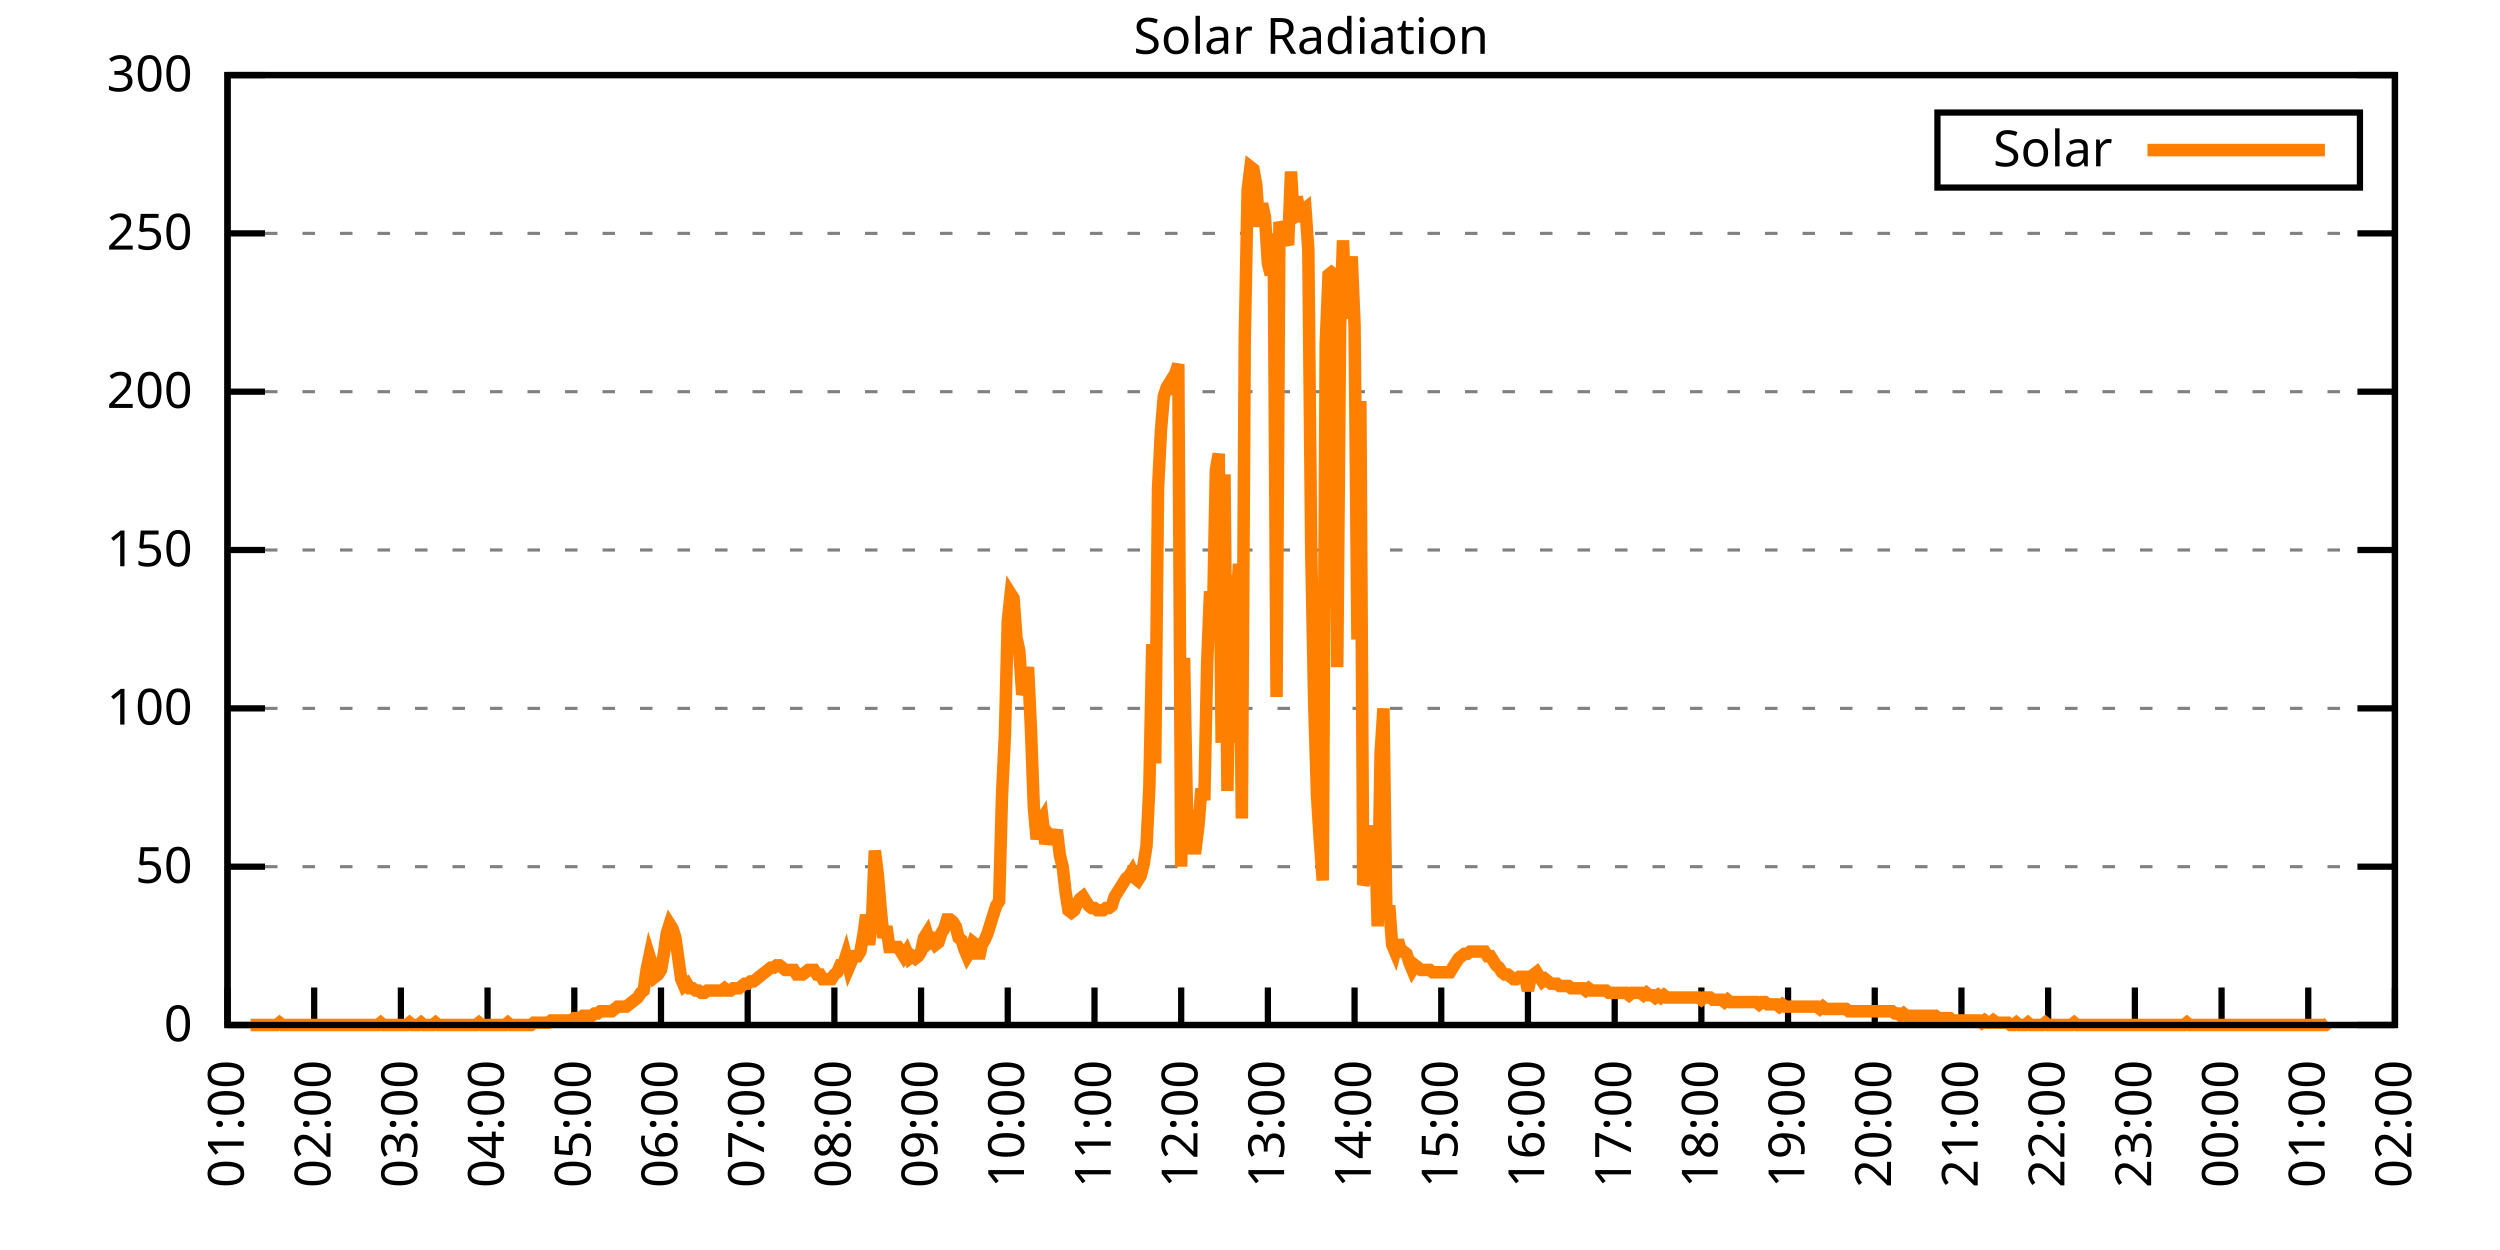
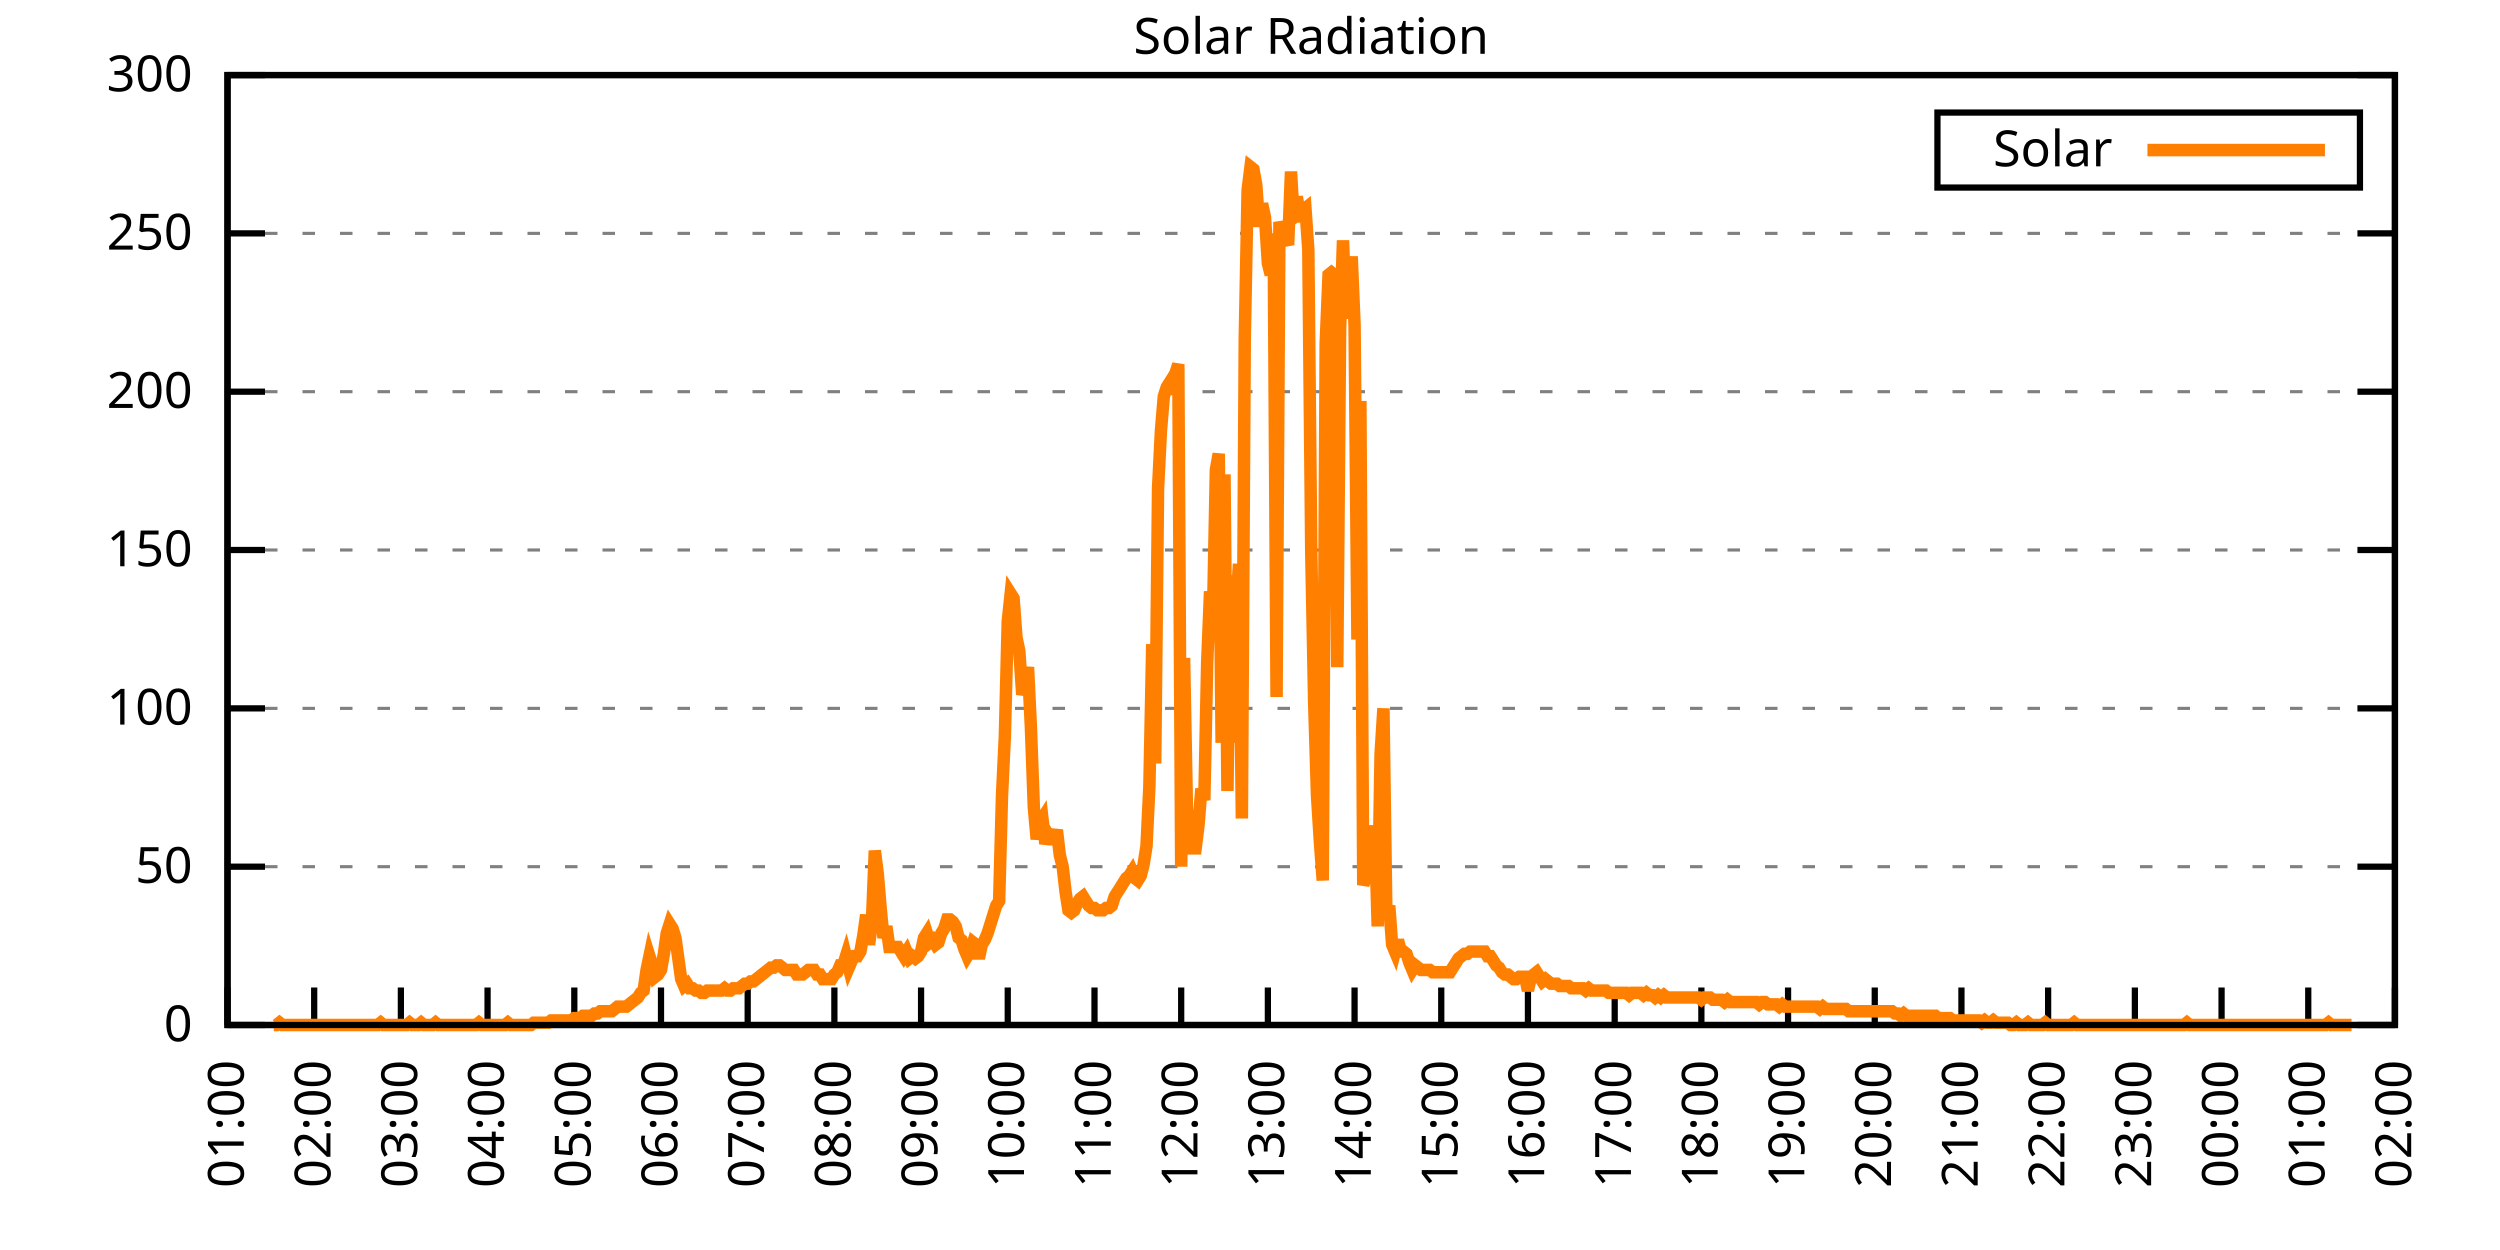
<svg xmlns="http://www.w3.org/2000/svg" xmlns:xlink="http://www.w3.org/1999/xlink" width="400" height="200" viewBox="0 0 400 200">
  <g id="gnuplot_canvas">
    <rect x="0" y="0" width="400" height="200" fill="none" />
    <defs>
      <circle id="gpDot" r="0.5" stroke-width="0.5" stroke="currentColor" />
      <path id="gpPt0" stroke-width="0.333" stroke="currentColor" d="M-1,0 h2 M0,-1 v2" />
      <path id="gpPt1" stroke-width="0.333" stroke="currentColor" d="M-1,-1 L1,1 M1,-1 L-1,1" />
      <path id="gpPt2" stroke-width="0.333" stroke="currentColor" d="M-1,0 L1,0 M0,-1 L0,1 M-1,-1 L1,1 M-1,1 L1,-1" />
      <rect id="gpPt3" stroke-width="0.333" stroke="currentColor" x="-1" y="-1" width="2" height="2" />
      <rect id="gpPt4" stroke-width="0.333" stroke="currentColor" fill="currentColor" x="-1" y="-1" width="2" height="2" />
      <circle id="gpPt5" stroke-width="0.333" stroke="currentColor" cx="0" cy="0" r="1" />
      <use xlink:href="#gpPt5" id="gpPt6" fill="currentColor" stroke="none" />
      <path id="gpPt7" stroke-width="0.333" stroke="currentColor" d="M0,-1.33 L-1.33,0.67 L1.33,0.67 z" />
      <use xlink:href="#gpPt7" id="gpPt8" fill="currentColor" stroke="none" />
      <use xlink:href="#gpPt7" id="gpPt9" stroke="currentColor" transform="rotate(180)" />
      <use xlink:href="#gpPt9" id="gpPt10" fill="currentColor" stroke="none" />
      <use xlink:href="#gpPt3" id="gpPt11" stroke="currentColor" transform="rotate(45)" />
      <use xlink:href="#gpPt11" id="gpPt12" fill="currentColor" stroke="none" />
      <path id="gpPt13" stroke-width="0.333" stroke="currentColor" d="M0,1.330 L1.265,0.411 L0.782,-1.067 L-0.782,-1.076 L-1.265,0.411 z" />
      <use xlink:href="#gpPt13" id="gpPt14" fill="currentColor" stroke="none" />
      <filter id="textbox" filterUnits="objectBoundingBox" x="0" y="0" height="1" width="1">
        <feFlood flood-color="white" flood-opacity="1" result="bgnd" />
        <feComposite in="SourceGraphic" in2="bgnd" operator="atop" />
      </filter>
      <filter id="greybox" filterUnits="objectBoundingBox" x="0" y="0" height="1" width="1">
        <feFlood flood-color="lightgrey" flood-opacity="1" result="grey" />
        <feComposite in="SourceGraphic" in2="grey" operator="atop" />
      </filter>
    </defs>
    <g fill="none" color="white" stroke="currentColor" stroke-width="1.00" stroke-linecap="butt" stroke-linejoin="miter">
</g>
    <g fill="none" color="black" stroke="currentColor" stroke-width="1.00" stroke-linecap="butt" stroke-linejoin="miter">
      <g stroke="none" shape-rendering="crispEdges">
        <polygon fill="rgb(255, 255, 255)" points="36.40,164.00 383.18,164.00 383.18,12.02 36.40,12.02 " />
      </g>
    </g>
    <g fill="none" color="black" stroke="currentColor" stroke-width="1.00" stroke-linecap="butt" stroke-linejoin="miter">
</g>
    <g fill="none" color="black" stroke="black" stroke-width="0.50" stroke-linecap="butt" stroke-linejoin="miter">
</g>
    <g fill="none" color="gray" stroke="currentColor" stroke-width="0.50" stroke-linecap="butt" stroke-linejoin="miter">
      <path stroke="gray" stroke-dasharray="2,4" class="gridline" d="M36.40,164.00 L383.19,164.00  " />
    </g>
    <g fill="none" color="gray" stroke="gray" stroke-width="1.00" stroke-linecap="butt" stroke-linejoin="miter">
</g>
    <g fill="none" color="black" stroke="currentColor" stroke-width="1.00" stroke-linecap="butt" stroke-linejoin="miter">
      <path stroke="black" d="M36.40,164.00 L42.40,164.00 M383.19,164.00 L377.19,164.00  " />
      <g transform="translate(30.80,166.60)" stroke="none" fill="black" font-family="Sans" font-size="8.00" text-anchor="end">
        <text>
          <tspan font-family="Sans"> 0</tspan>
        </text>
      </g>
    </g>
    <g fill="none" color="black" stroke="currentColor" stroke-width="1.00" stroke-linecap="butt" stroke-linejoin="miter">
</g>
    <g fill="none" color="black" stroke="black" stroke-width="0.50" stroke-linecap="butt" stroke-linejoin="miter">
</g>
    <g fill="none" color="gray" stroke="currentColor" stroke-width="0.50" stroke-linecap="butt" stroke-linejoin="miter">
      <path stroke="gray" stroke-dasharray="2,4" class="gridline" d="M36.40,138.67 L383.19,138.67  " />
    </g>
    <g fill="none" color="gray" stroke="gray" stroke-width="1.00" stroke-linecap="butt" stroke-linejoin="miter">
</g>
    <g fill="none" color="black" stroke="currentColor" stroke-width="1.00" stroke-linecap="butt" stroke-linejoin="miter">
      <path stroke="black" d="M36.40,138.67 L42.40,138.67 M383.19,138.67 L377.19,138.67  " />
      <g transform="translate(30.80,141.27)" stroke="none" fill="black" font-family="Sans" font-size="8.00" text-anchor="end">
        <text>
          <tspan font-family="Sans"> 50</tspan>
        </text>
      </g>
    </g>
    <g fill="none" color="black" stroke="currentColor" stroke-width="1.00" stroke-linecap="butt" stroke-linejoin="miter">
</g>
    <g fill="none" color="black" stroke="black" stroke-width="0.50" stroke-linecap="butt" stroke-linejoin="miter">
</g>
    <g fill="none" color="gray" stroke="currentColor" stroke-width="0.50" stroke-linecap="butt" stroke-linejoin="miter">
      <path stroke="gray" stroke-dasharray="2,4" class="gridline" d="M36.40,113.34 L383.19,113.34  " />
    </g>
    <g fill="none" color="gray" stroke="gray" stroke-width="1.00" stroke-linecap="butt" stroke-linejoin="miter">
</g>
    <g fill="none" color="black" stroke="currentColor" stroke-width="1.00" stroke-linecap="butt" stroke-linejoin="miter">
      <path stroke="black" d="M36.40,113.34 L42.40,113.34 M383.19,113.34 L377.19,113.34  " />
      <g transform="translate(30.80,115.94)" stroke="none" fill="black" font-family="Sans" font-size="8.00" text-anchor="end">
        <text>
          <tspan font-family="Sans"> 100</tspan>
        </text>
      </g>
    </g>
    <g fill="none" color="black" stroke="currentColor" stroke-width="1.00" stroke-linecap="butt" stroke-linejoin="miter">
</g>
    <g fill="none" color="black" stroke="black" stroke-width="0.50" stroke-linecap="butt" stroke-linejoin="miter">
</g>
    <g fill="none" color="gray" stroke="currentColor" stroke-width="0.50" stroke-linecap="butt" stroke-linejoin="miter">
      <path stroke="gray" stroke-dasharray="2,4" class="gridline" d="M36.40,88.00 L383.19,88.00  " />
    </g>
    <g fill="none" color="gray" stroke="gray" stroke-width="1.00" stroke-linecap="butt" stroke-linejoin="miter">
</g>
    <g fill="none" color="black" stroke="currentColor" stroke-width="1.00" stroke-linecap="butt" stroke-linejoin="miter">
      <path stroke="black" d="M36.40,88.00 L42.40,88.00 M383.19,88.00 L377.19,88.00  " />
      <g transform="translate(30.80,90.60)" stroke="none" fill="black" font-family="Sans" font-size="8.00" text-anchor="end">
        <text>
          <tspan font-family="Sans"> 150</tspan>
        </text>
      </g>
    </g>
    <g fill="none" color="black" stroke="currentColor" stroke-width="1.00" stroke-linecap="butt" stroke-linejoin="miter">
</g>
    <g fill="none" color="black" stroke="black" stroke-width="0.50" stroke-linecap="butt" stroke-linejoin="miter">
</g>
    <g fill="none" color="gray" stroke="currentColor" stroke-width="0.50" stroke-linecap="butt" stroke-linejoin="miter">
      <path stroke="gray" stroke-dasharray="2,4" class="gridline" d="M36.40,62.67 L383.19,62.67  " />
    </g>
    <g fill="none" color="gray" stroke="gray" stroke-width="1.00" stroke-linecap="butt" stroke-linejoin="miter">
</g>
    <g fill="none" color="black" stroke="currentColor" stroke-width="1.00" stroke-linecap="butt" stroke-linejoin="miter">
      <path stroke="black" d="M36.40,62.67 L42.40,62.67 M383.19,62.67 L377.19,62.67  " />
      <g transform="translate(30.80,65.27)" stroke="none" fill="black" font-family="Sans" font-size="8.00" text-anchor="end">
        <text>
          <tspan font-family="Sans"> 200</tspan>
        </text>
      </g>
    </g>
    <g fill="none" color="black" stroke="currentColor" stroke-width="1.00" stroke-linecap="butt" stroke-linejoin="miter">
</g>
    <g fill="none" color="black" stroke="black" stroke-width="0.50" stroke-linecap="butt" stroke-linejoin="miter">
</g>
    <g fill="none" color="gray" stroke="currentColor" stroke-width="0.50" stroke-linecap="butt" stroke-linejoin="miter">
      <path stroke="gray" stroke-dasharray="2,4" class="gridline" d="M36.40,37.34 L383.19,37.34  " />
    </g>
    <g fill="none" color="gray" stroke="gray" stroke-width="1.00" stroke-linecap="butt" stroke-linejoin="miter">
</g>
    <g fill="none" color="black" stroke="currentColor" stroke-width="1.00" stroke-linecap="butt" stroke-linejoin="miter">
      <path stroke="black" d="M36.40,37.34 L42.40,37.34 M383.19,37.34 L377.19,37.34  " />
      <g transform="translate(30.80,39.94)" stroke="none" fill="black" font-family="Sans" font-size="8.00" text-anchor="end">
        <text>
          <tspan font-family="Sans"> 250</tspan>
        </text>
      </g>
    </g>
    <g fill="none" color="black" stroke="currentColor" stroke-width="1.00" stroke-linecap="butt" stroke-linejoin="miter">
</g>
    <g fill="none" color="black" stroke="black" stroke-width="0.50" stroke-linecap="butt" stroke-linejoin="miter">
</g>
    <g fill="none" color="gray" stroke="currentColor" stroke-width="0.50" stroke-linecap="butt" stroke-linejoin="miter">
      <path stroke="gray" stroke-dasharray="2,4" class="gridline" d="M36.40,12.01 L383.19,12.01  " />
    </g>
    <g fill="none" color="gray" stroke="gray" stroke-width="1.00" stroke-linecap="butt" stroke-linejoin="miter">
</g>
    <g fill="none" color="black" stroke="currentColor" stroke-width="1.00" stroke-linecap="butt" stroke-linejoin="miter">
      <path stroke="black" d="M36.40,12.01 L42.40,12.01 M383.19,12.01 L377.19,12.01  " />
      <g transform="translate(30.80,14.61)" stroke="none" fill="black" font-family="Sans" font-size="8.00" text-anchor="end">
        <text>
          <tspan font-family="Sans"> 300</tspan>
        </text>
      </g>
    </g>
    <g fill="none" color="black" stroke="currentColor" stroke-width="1.00" stroke-linecap="butt" stroke-linejoin="miter">
      <path stroke="black" d="M36.40,164.00 L36.40,158.00  " />
      <g transform="translate(39.00,169.60) rotate(270.00)" stroke="none" fill="black" font-family="Sans" font-size="8.00" text-anchor="end">
        <text>
          <tspan font-family="Sans">01:00</tspan>
        </text>
      </g>
    </g>
    <g fill="none" color="black" stroke="currentColor" stroke-width="1.00" stroke-linecap="butt" stroke-linejoin="miter">
      <path stroke="black" d="M50.27,164.00 L50.27,158.00  " />
      <g transform="translate(52.87,169.60) rotate(270.00)" stroke="none" fill="black" font-family="Sans" font-size="8.00" text-anchor="end">
        <text>
          <tspan font-family="Sans">02:00</tspan>
        </text>
      </g>
    </g>
    <g fill="none" color="black" stroke="currentColor" stroke-width="1.00" stroke-linecap="butt" stroke-linejoin="miter">
      <path stroke="black" d="M64.14,164.00 L64.14,158.00  " />
      <g transform="translate(66.74,169.60) rotate(270.00)" stroke="none" fill="black" font-family="Sans" font-size="8.00" text-anchor="end">
        <text>
          <tspan font-family="Sans">03:00</tspan>
        </text>
      </g>
    </g>
    <g fill="none" color="black" stroke="currentColor" stroke-width="1.00" stroke-linecap="butt" stroke-linejoin="miter">
      <path stroke="black" d="M78.01,164.00 L78.01,158.00  " />
      <g transform="translate(80.61,169.60) rotate(270.00)" stroke="none" fill="black" font-family="Sans" font-size="8.00" text-anchor="end">
        <text>
          <tspan font-family="Sans">04:00</tspan>
        </text>
      </g>
    </g>
    <g fill="none" color="black" stroke="currentColor" stroke-width="1.00" stroke-linecap="butt" stroke-linejoin="miter">
      <path stroke="black" d="M91.89,164.00 L91.89,158.00  " />
      <g transform="translate(94.49,169.60) rotate(270.00)" stroke="none" fill="black" font-family="Sans" font-size="8.00" text-anchor="end">
        <text>
          <tspan font-family="Sans">05:00</tspan>
        </text>
      </g>
    </g>
    <g fill="none" color="black" stroke="currentColor" stroke-width="1.00" stroke-linecap="butt" stroke-linejoin="miter">
      <path stroke="black" d="M105.76,164.00 L105.76,158.00  " />
      <g transform="translate(108.36,169.60) rotate(270.00)" stroke="none" fill="black" font-family="Sans" font-size="8.00" text-anchor="end">
        <text>
          <tspan font-family="Sans">06:00</tspan>
        </text>
      </g>
    </g>
    <g fill="none" color="black" stroke="currentColor" stroke-width="1.00" stroke-linecap="butt" stroke-linejoin="miter">
      <path stroke="black" d="M119.63,164.00 L119.63,158.00  " />
      <g transform="translate(122.23,169.60) rotate(270.00)" stroke="none" fill="black" font-family="Sans" font-size="8.00" text-anchor="end">
        <text>
          <tspan font-family="Sans">07:00</tspan>
        </text>
      </g>
    </g>
    <g fill="none" color="black" stroke="currentColor" stroke-width="1.00" stroke-linecap="butt" stroke-linejoin="miter">
      <path stroke="black" d="M133.50,164.00 L133.50,158.00  " />
      <g transform="translate(136.10,169.60) rotate(270.00)" stroke="none" fill="black" font-family="Sans" font-size="8.00" text-anchor="end">
        <text>
          <tspan font-family="Sans">08:00</tspan>
        </text>
      </g>
    </g>
    <g fill="none" color="black" stroke="currentColor" stroke-width="1.00" stroke-linecap="butt" stroke-linejoin="miter">
      <path stroke="black" d="M147.37,164.00 L147.37,158.00  " />
      <g transform="translate(149.97,169.60) rotate(270.00)" stroke="none" fill="black" font-family="Sans" font-size="8.00" text-anchor="end">
        <text>
          <tspan font-family="Sans">09:00</tspan>
        </text>
      </g>
    </g>
    <g fill="none" color="black" stroke="currentColor" stroke-width="1.00" stroke-linecap="butt" stroke-linejoin="miter">
      <path stroke="black" d="M161.24,164.00 L161.24,158.00  " />
      <g transform="translate(163.84,169.60) rotate(270.00)" stroke="none" fill="black" font-family="Sans" font-size="8.00" text-anchor="end">
        <text>
          <tspan font-family="Sans">10:00</tspan>
        </text>
      </g>
    </g>
    <g fill="none" color="black" stroke="currentColor" stroke-width="1.00" stroke-linecap="butt" stroke-linejoin="miter">
      <path stroke="black" d="M175.12,164.00 L175.12,158.00  " />
      <g transform="translate(177.72,169.60) rotate(270.00)" stroke="none" fill="black" font-family="Sans" font-size="8.00" text-anchor="end">
        <text>
          <tspan font-family="Sans">11:00</tspan>
        </text>
      </g>
    </g>
    <g fill="none" color="black" stroke="currentColor" stroke-width="1.00" stroke-linecap="butt" stroke-linejoin="miter">
      <path stroke="black" d="M188.99,164.00 L188.99,158.00  " />
      <g transform="translate(191.59,169.60) rotate(270.00)" stroke="none" fill="black" font-family="Sans" font-size="8.00" text-anchor="end">
        <text>
          <tspan font-family="Sans">12:00</tspan>
        </text>
      </g>
    </g>
    <g fill="none" color="black" stroke="currentColor" stroke-width="1.00" stroke-linecap="butt" stroke-linejoin="miter">
      <path stroke="black" d="M202.86,164.00 L202.86,158.00  " />
      <g transform="translate(205.46,169.60) rotate(270.00)" stroke="none" fill="black" font-family="Sans" font-size="8.00" text-anchor="end">
        <text>
          <tspan font-family="Sans">13:00</tspan>
        </text>
      </g>
    </g>
    <g fill="none" color="black" stroke="currentColor" stroke-width="1.00" stroke-linecap="butt" stroke-linejoin="miter">
      <path stroke="black" d="M216.73,164.00 L216.73,158.00  " />
      <g transform="translate(219.33,169.60) rotate(270.00)" stroke="none" fill="black" font-family="Sans" font-size="8.00" text-anchor="end">
        <text>
          <tspan font-family="Sans">14:00</tspan>
        </text>
      </g>
    </g>
    <g fill="none" color="black" stroke="currentColor" stroke-width="1.00" stroke-linecap="butt" stroke-linejoin="miter">
      <path stroke="black" d="M230.60,164.00 L230.60,158.00  " />
      <g transform="translate(233.20,169.60) rotate(270.00)" stroke="none" fill="black" font-family="Sans" font-size="8.00" text-anchor="end">
        <text>
          <tspan font-family="Sans">15:00</tspan>
        </text>
      </g>
    </g>
    <g fill="none" color="black" stroke="currentColor" stroke-width="1.00" stroke-linecap="butt" stroke-linejoin="miter">
      <path stroke="black" d="M244.47,164.00 L244.47,158.00  " />
      <g transform="translate(247.07,169.60) rotate(270.00)" stroke="none" fill="black" font-family="Sans" font-size="8.00" text-anchor="end">
        <text>
          <tspan font-family="Sans">16:00</tspan>
        </text>
      </g>
    </g>
    <g fill="none" color="black" stroke="currentColor" stroke-width="1.00" stroke-linecap="butt" stroke-linejoin="miter">
      <path stroke="black" d="M258.35,164.00 L258.35,158.00  " />
      <g transform="translate(260.95,169.60) rotate(270.00)" stroke="none" fill="black" font-family="Sans" font-size="8.00" text-anchor="end">
        <text>
          <tspan font-family="Sans">17:00</tspan>
        </text>
      </g>
    </g>
    <g fill="none" color="black" stroke="currentColor" stroke-width="1.00" stroke-linecap="butt" stroke-linejoin="miter">
      <path stroke="black" d="M272.22,164.00 L272.22,158.00  " />
      <g transform="translate(274.82,169.60) rotate(270.00)" stroke="none" fill="black" font-family="Sans" font-size="8.00" text-anchor="end">
        <text>
          <tspan font-family="Sans">18:00</tspan>
        </text>
      </g>
    </g>
    <g fill="none" color="black" stroke="currentColor" stroke-width="1.00" stroke-linecap="butt" stroke-linejoin="miter">
      <path stroke="black" d="M286.09,164.00 L286.09,158.00  " />
      <g transform="translate(288.69,169.60) rotate(270.00)" stroke="none" fill="black" font-family="Sans" font-size="8.00" text-anchor="end">
        <text>
          <tspan font-family="Sans">19:00</tspan>
        </text>
      </g>
    </g>
    <g fill="none" color="black" stroke="currentColor" stroke-width="1.00" stroke-linecap="butt" stroke-linejoin="miter">
      <path stroke="black" d="M299.96,164.00 L299.96,158.00  " />
      <g transform="translate(302.56,169.60) rotate(270.00)" stroke="none" fill="black" font-family="Sans" font-size="8.00" text-anchor="end">
        <text>
          <tspan font-family="Sans">20:00</tspan>
        </text>
      </g>
    </g>
    <g fill="none" color="black" stroke="currentColor" stroke-width="1.00" stroke-linecap="butt" stroke-linejoin="miter">
      <path stroke="black" d="M313.83,164.00 L313.83,158.00  " />
      <g transform="translate(316.43,169.60) rotate(270.00)" stroke="none" fill="black" font-family="Sans" font-size="8.00" text-anchor="end">
        <text>
          <tspan font-family="Sans">21:00</tspan>
        </text>
      </g>
    </g>
    <g fill="none" color="black" stroke="currentColor" stroke-width="1.00" stroke-linecap="butt" stroke-linejoin="miter">
      <path stroke="black" d="M327.70,164.00 L327.70,158.00  " />
      <g transform="translate(330.30,169.60) rotate(270.00)" stroke="none" fill="black" font-family="Sans" font-size="8.00" text-anchor="end">
        <text>
          <tspan font-family="Sans">22:00</tspan>
        </text>
      </g>
    </g>
    <g fill="none" color="black" stroke="currentColor" stroke-width="1.00" stroke-linecap="butt" stroke-linejoin="miter">
      <path stroke="black" d="M341.58,164.00 L341.58,158.00  " />
      <g transform="translate(344.18,169.60) rotate(270.00)" stroke="none" fill="black" font-family="Sans" font-size="8.00" text-anchor="end">
        <text>
          <tspan font-family="Sans">23:00</tspan>
        </text>
      </g>
    </g>
    <g fill="none" color="black" stroke="currentColor" stroke-width="1.00" stroke-linecap="butt" stroke-linejoin="miter">
      <path stroke="black" d="M355.45,164.00 L355.45,158.00  " />
      <g transform="translate(358.05,169.60) rotate(270.00)" stroke="none" fill="black" font-family="Sans" font-size="8.00" text-anchor="end">
        <text>
          <tspan font-family="Sans">00:00</tspan>
        </text>
      </g>
    </g>
    <g fill="none" color="black" stroke="currentColor" stroke-width="1.00" stroke-linecap="butt" stroke-linejoin="miter">
      <path stroke="black" d="M369.32,164.00 L369.32,158.00  " />
      <g transform="translate(371.92,169.60) rotate(270.00)" stroke="none" fill="black" font-family="Sans" font-size="8.00" text-anchor="end">
        <text>
          <tspan font-family="Sans">01:00</tspan>
        </text>
      </g>
    </g>
    <g fill="none" color="black" stroke="currentColor" stroke-width="1.00" stroke-linecap="butt" stroke-linejoin="miter">
      <path stroke="black" d="M383.19,164.00 L383.19,158.00  " />
      <g transform="translate(385.79,169.60) rotate(270.00)" stroke="none" fill="black" font-family="Sans" font-size="8.00" text-anchor="end">
        <text>
          <tspan font-family="Sans">02:00</tspan>
        </text>
      </g>
    </g>
    <g fill="none" color="black" stroke="currentColor" stroke-width="1.00" stroke-linecap="butt" stroke-linejoin="miter">
</g>
    <g fill="none" color="black" stroke="currentColor" stroke-width="1.00" stroke-linecap="butt" stroke-linejoin="miter">
      <path stroke="black" d="M36.40,12.01 L36.40,164.00 L383.19,164.00 L383.19,12.01 L36.40,12.01 Z  " />
    </g>
    <g fill="none" color="black" stroke="currentColor" stroke-width="1.00" stroke-linecap="butt" stroke-linejoin="miter">
</g>
    <g fill="none" color="black" stroke="currentColor" stroke-width="1.00" stroke-linecap="butt" stroke-linejoin="miter">
      <path stroke="black" d="M309.99,30.01 L309.99,18.01 L377.59,18.01 L377.59,30.01 L309.99,30.01 Z  " />
    </g>
    <g id="Solar_Radiation_plot_1">
      <g fill="none" color="white" stroke="black" stroke-width="2.00" stroke-linecap="butt" stroke-linejoin="miter">
</g>
      <g fill="none" color="black" stroke="currentColor" stroke-width="2.00" stroke-linecap="butt" stroke-linejoin="miter">
        <g transform="translate(337.99,26.61)" stroke="none" fill="black" font-family="Sans" font-size="8.00" text-anchor="end">
          <text>
            <tspan font-family="Sans">Solar</tspan>
          </text>
        </g>
      </g>
      <g fill="none" color="black" stroke="currentColor" stroke-width="2.00" stroke-linecap="butt" stroke-linejoin="miter">
-         <path stroke="rgb(255, 127,   0)" d="M343.59,24.01 L371.99,24.01 M40.10,164.00 L40.56,164.00 L41.02,164.00 L41.49,164.00 L41.95,164.00 L42.41,164.00   L42.87,164.00 L43.34,164.00 L43.80,164.00 L44.26,164.00 L44.72,163.63 L45.19,164.00 L45.65,164.00 L46.11,164.00   L46.57,164.00 L47.03,164.00 L47.50,164.00 L47.96,164.00 L48.42,164.00 L48.88,164.00 L49.35,164.00 L49.81,164.00   L50.27,164.00 L50.73,164.00 L51.20,164.00 L51.66,164.00 L52.12,164.00 L52.58,164.00 L53.05,164.00 L53.51,164.00   L53.97,164.00 L54.43,164.00 L54.90,164.00 L55.36,164.00 L55.82,164.00 L56.28,164.00 L56.75,164.00 L57.21,164.00   L57.67,164.00 L58.13,164.00 L58.59,164.00 L59.06,164.00 L59.52,164.00 L59.98,164.00 L60.44,164.00 L60.91,163.63   L61.37,164.00 L61.83,164.00 L62.29,164.00 L62.76,164.00 L63.22,164.00 L63.68,164.00 L64.14,164.00 L64.61,164.00   L65.07,164.00 L65.53,163.63 L65.99,164.00 L66.46,164.00 L66.92,164.00 L67.38,163.63 L67.84,164.00 L68.30,164.00   L68.77,164.00 L69.23,164.00 L69.69,163.63 L70.15,164.00 L70.62,164.00 L71.08,164.00 L71.54,164.00 L72.00,164.00   L72.47,164.00 L72.93,164.00 L73.39,164.00 L73.85,164.00 L74.32,164.00 L74.78,164.00 L75.24,164.00 L75.70,164.00   L76.17,164.00 L76.63,163.63 L77.09,164.00 L77.55,164.00 L78.01,164.00 L78.48,164.00 L78.94,164.00 L79.40,164.00   L79.86,164.00 L80.33,164.00 L80.79,164.00 L81.25,163.63 L81.71,164.00 L82.18,164.00 L82.64,164.00 L83.10,164.00   L83.56,164.00 L84.03,164.00 L84.49,164.00 L84.95,164.00 L85.41,163.63 L85.88,163.63 L86.34,163.63 L86.80,163.63   L87.26,163.63 L87.72,163.63 L88.19,163.27 L88.65,163.27 L89.11,163.27 L89.57,163.27 L90.04,163.27 L90.50,163.27   L90.96,163.27 L91.42,163.27 L91.89,162.90 L92.35,162.90 L92.81,162.90 L93.27,162.53 L93.74,162.53 L94.20,162.53   L94.66,162.53 L95.12,162.16 L95.59,162.16 L96.05,161.80 L96.51,161.80 L96.97,161.80 L97.44,161.80 L97.90,161.80   L98.36,161.43 L98.82,161.06 L99.28,161.06 L99.75,161.06 L100.21,161.06 L100.67,160.70 L101.13,160.33 L101.60,159.96   L102.06,159.60 L102.52,158.86 L102.98,158.49 L103.45,155.19 L103.91,152.99 L104.37,154.46 L104.83,156.29 L105.30,155.92   L105.76,155.19 L106.22,152.62 L106.68,149.32 L107.15,147.85 L107.61,148.58 L108.07,150.05 L108.53,153.35 L108.99,156.66   L109.46,157.76 L109.92,157.39 L110.38,158.13 L110.84,158.13 L111.31,158.49 L111.77,158.49 L112.23,158.86 L112.69,158.86   L113.16,158.49 L113.62,158.49 L114.08,158.49 L114.54,158.49 L115.01,158.49 L115.47,158.49 L115.93,158.13 L116.39,158.49   L116.86,158.49 L117.32,158.13 L117.78,158.13 L118.24,158.13 L118.70,157.76 L119.17,157.39 L119.63,157.39 L120.09,157.03   L120.55,157.03 L121.02,156.66 L121.48,156.29 L121.94,155.92 L122.40,155.56 L122.87,155.19 L123.33,154.82 L123.79,154.82   L124.25,154.46 L124.72,154.46 L125.18,154.82 L125.64,155.19 L126.10,155.19 L126.57,155.19 L127.03,155.19 L127.49,155.92   L127.95,155.92 L128.41,155.92 L128.88,155.56 L129.34,155.19 L129.80,155.19 L130.26,155.19 L130.73,155.92 L131.19,155.92   L131.65,156.66 L132.11,156.66 L132.58,156.66 L133.04,156.66 L133.50,155.92 L133.96,155.56 L134.43,154.46 L134.89,154.46   L135.35,152.99 L135.81,154.82 L136.28,153.72 L136.74,152.99 L137.20,152.99 L137.66,152.25 L138.13,149.68 L138.59,146.38   L139.05,151.15 L139.51,147.48 L139.97,136.10 L140.44,139.77 L140.90,145.28 L141.36,150.05 L141.82,148.22 L142.29,151.52   L142.75,151.52 L143.21,151.52 L143.67,151.52 L144.14,152.25 L144.60,152.99 L145.06,152.25 L145.52,153.35 L145.99,152.99   L146.45,153.35 L146.91,152.99 L147.37,152.25 L147.84,150.05 L148.30,149.32 L148.76,150.79 L149.22,150.42 L149.68,151.15   L150.15,150.79 L150.61,149.32 L151.07,148.58 L151.53,147.11 L152.00,147.11 L152.46,147.48 L152.92,148.22 L153.38,150.05   L153.85,150.42 L154.31,151.89 L154.77,152.99 L155.23,152.25 L155.70,150.79 L156.16,151.15 L156.62,153.35 L157.08,151.15   L157.55,150.42 L158.01,149.32 L158.47,147.85 L158.93,146.38 L159.39,144.91 L159.86,144.18 L160.32,127.29 L160.78,117.75   L161.24,99.39 L161.71,94.99 L162.17,95.72 L162.63,101.96 L163.09,104.17 L163.56,111.14 L164.02,109.67 L164.48,106.74   L164.94,116.28 L165.41,129.13 L165.87,134.27 L166.33,131.70 L166.79,130.96 L167.26,135.00 L167.72,133.53 L168.18,134.27   L168.64,134.27 L169.10,132.80 L169.57,136.84 L170.03,138.67 L170.49,142.71 L170.95,145.65 L171.42,146.01 L171.88,145.65   L172.34,144.55 L172.80,143.81 L173.27,143.44 L173.73,144.18 L174.19,144.91 L174.65,145.28 L175.12,145.28 L175.58,145.65   L176.04,145.65 L176.50,145.65 L176.97,145.28 L177.43,145.28 L177.89,144.91 L178.35,143.44 L178.82,142.71 L179.28,141.98   L179.74,141.24 L180.20,140.51 L180.66,140.14 L181.13,139.41 L181.59,140.51 L182.05,140.87 L182.51,140.14 L182.98,138.30   L183.44,135.37 L183.90,125.82 L184.36,103.07 L184.83,122.15 L185.29,78.10 L185.75,68.93 L186.21,63.42 L186.68,61.95   L187.14,61.22 L187.60,63.05 L188.06,59.75 L188.53,58.28 L188.99,138.67 L189.45,105.27 L189.91,129.49 L190.37,133.17   L190.84,135.74 L191.30,135.74 L191.76,132.06 L192.22,126.19 L192.69,128.03 L193.15,106.00 L193.61,94.62 L194.07,99.03   L194.54,75.17 L195.00,72.60 L195.46,118.85 L195.92,75.90 L196.39,126.56 L196.85,92.05 L197.31,118.85 L197.77,97.93   L198.24,90.22 L198.70,130.96 L199.16,54.24 L199.62,30.38 L200.08,26.71 L200.55,27.08 L201.01,29.65 L201.47,36.26   L201.93,32.59 L202.40,34.79 L202.86,42.13 L203.32,43.97 L203.78,37.36 L204.25,111.51 L204.71,35.52 L205.17,36.99   L205.63,38.09 L206.10,39.19 L206.56,27.45 L207.02,35.52 L207.48,31.49 L207.95,34.06 L208.41,33.69 L208.87,33.32   L209.33,39.93 L209.80,88.38 L210.26,112.24 L210.72,127.29 L211.18,134.63 L211.64,140.87 L212.11,54.98 L212.57,43.97   L213.03,43.60 L213.49,43.97 L213.96,106.74 L214.42,52.41 L214.88,38.46 L215.34,50.94 L215.81,48.00 L216.27,41.03   L216.73,52.04 L217.19,102.33 L217.66,64.16 L218.12,141.61 L218.58,140.14 L219.04,132.43 L219.51,141.24 L219.97,132.06   L220.43,148.22 L220.89,120.69 L221.35,113.34 L221.82,146.38 L222.28,144.91 L222.74,151.15 L223.20,152.25 L223.67,150.42   L224.13,152.25 L224.59,152.25 L225.05,152.62 L225.52,154.09 L225.98,155.19 L226.44,154.46 L226.90,154.82 L227.37,155.19   L227.83,155.19 L228.29,155.19 L228.75,155.19 L229.22,155.56 L229.68,155.56 L230.14,155.56 L230.60,155.56 L231.06,155.56   L231.53,155.56 L231.99,155.56 L232.45,154.82 L232.91,154.09 L233.38,153.35 L233.84,152.99 L234.30,152.62 L234.76,152.62   L235.23,152.25 L235.69,152.25 L236.15,152.25 L236.61,152.25 L237.08,152.25 L237.54,152.25 L238.00,152.99 L238.46,152.99   L238.93,153.72 L239.39,154.46 L239.85,154.82 L240.31,155.56 L240.77,155.92 L241.24,155.92 L241.70,156.29 L242.16,156.66   L242.62,156.66 L243.09,156.29 L243.55,156.29 L244.01,156.29 L244.47,158.49 L244.94,156.29 L245.40,155.92 L245.86,155.56   L246.32,156.29 L246.79,157.03 L247.25,156.66 L247.71,157.03 L248.17,157.39 L248.64,157.39 L249.10,157.39 L249.56,157.76   L250.02,157.76 L250.49,157.76 L250.95,157.76 L251.41,158.13 L251.87,158.13 L252.33,158.13 L252.80,158.13 L253.26,158.13   L253.72,158.49 L254.18,158.13 L254.65,158.49 L255.11,158.49 L255.57,158.49 L256.03,158.49 L256.50,158.49 L256.96,158.49   L257.42,158.86 L257.88,158.86 L258.35,158.86 L258.81,158.86 L259.27,158.86 L259.73,158.86 L260.20,158.86 L260.66,159.23   L261.12,158.86 L261.58,158.86 L262.04,158.86 L262.51,158.86 L262.97,159.23 L263.43,158.86 L263.89,159.23 L264.36,159.23   L264.82,159.60 L265.28,159.23 L265.74,159.60 L266.21,159.23 L266.67,159.60 L267.13,159.60 L267.59,159.60 L268.06,159.60   L268.52,159.60 L268.98,159.60 L269.44,159.60 L269.91,159.60 L270.37,159.60 L270.83,159.60 L271.29,159.60 L271.75,159.60   L272.22,159.96 L272.68,159.60 L273.14,159.60 L273.60,159.60 L274.07,159.96 L274.53,159.96 L274.99,159.96 L275.45,159.96   L275.92,160.33 L276.38,159.96 L276.84,160.33 L277.30,160.33 L277.77,160.33 L278.23,160.33 L278.69,160.33 L279.15,160.33   L279.62,160.33 L280.08,160.33 L280.54,160.33 L281.00,160.33 L281.46,160.70 L281.93,160.33 L282.39,160.33 L282.85,160.70   L283.31,160.70 L283.78,160.70 L284.24,160.70 L284.70,161.06 L285.16,160.70 L285.63,161.06 L286.09,161.06 L286.55,161.06   L287.01,161.06 L287.48,161.06 L287.94,161.06 L288.40,161.06 L288.86,161.06 L289.33,161.06 L289.79,161.06 L290.25,161.06   L290.71,161.06 L291.18,161.43 L291.64,161.06 L292.10,161.43 L292.56,161.43 L293.02,161.43 L293.49,161.43 L293.95,161.43   L294.41,161.43 L294.87,161.43 L295.34,161.43 L295.80,161.80 L296.26,161.80 L296.72,161.80 L297.19,161.80 L297.65,161.80   L298.11,161.80 L298.57,161.80 L299.04,161.80 L299.50,161.80 L299.96,161.80 L300.42,161.80 L300.89,161.80 L301.35,161.80   L301.81,161.80 L302.27,161.80 L302.73,161.80 L303.20,162.16 L303.66,162.16 L304.12,162.53 L304.58,162.16 L305.05,162.53   L305.51,162.53 L305.97,162.53 L306.43,162.53 L306.90,162.53 L307.36,162.53 L307.82,162.53 L308.28,162.53 L308.75,162.53   L309.21,162.53 L309.67,162.53 L310.13,162.90 L310.60,162.90 L311.06,162.90 L311.52,162.90 L311.98,162.90 L312.44,163.27   L312.91,163.27 L313.37,163.27 L313.83,163.27 L314.29,163.27 L314.76,163.27 L315.22,163.27 L315.68,163.27 L316.14,163.27   L316.61,163.27 L317.07,163.63 L317.53,163.27 L317.99,163.63 L318.46,163.63 L318.92,163.27 L319.38,163.63 L319.84,163.63   L320.31,163.63 L320.77,163.63 L321.23,163.63 L321.69,164.00 L322.15,164.00 L322.62,163.63 L323.08,164.00 L323.54,164.00   L324.00,164.00 L324.47,163.63 L324.93,164.00 L325.39,164.00 L325.85,164.00 L326.32,164.00 L326.78,164.00 L327.24,163.63   L327.70,164.00 L328.17,164.00 L328.63,164.00 L329.09,164.00 L329.55,164.00 L330.02,164.00 L330.48,164.00 L330.94,164.00   L331.40,164.00 L331.87,163.63 L332.33,164.00 L332.79,164.00 L333.25,164.00 L333.71,164.00 L334.18,164.00 L334.64,164.00   L335.10,164.00 L335.56,164.00 L336.03,164.00 L336.49,164.00 L336.95,164.00 L337.41,164.00 L337.88,164.00 L338.34,164.00   L338.80,164.00 L339.26,164.00 L339.73,164.00 L340.19,164.00 L340.65,164.00 L341.11,164.00 L341.58,164.00 L342.04,164.00   L342.50,164.00 L342.96,164.00 L343.42,164.00 L343.89,164.00 L344.35,164.00 L344.81,164.00 L345.27,164.00 L345.74,164.00   L346.20,164.00 L346.66,164.00 L347.12,164.00 L347.59,164.00 L348.05,164.00 L348.51,164.00 L348.97,164.00 L349.44,164.00   L349.90,163.63 L350.36,164.00 L350.82,164.00 L351.29,164.00 L351.75,164.00 L352.21,164.00 L352.67,164.00 L353.13,164.00   L353.60,164.00 L354.06,164.00 L354.52,164.00 L354.98,164.00 L355.45,164.00 L355.91,164.00 L356.37,164.00 L356.83,164.00   L357.30,164.00 L357.76,164.00 L358.22,164.00 L358.68,164.00 L359.15,164.00 L359.61,164.00 L360.07,164.00 L360.53,164.00   L361.00,164.00 L361.46,164.00 L361.92,164.00 L362.38,164.00 L362.84,164.00 L363.31,164.00 L363.77,164.00 L364.23,164.00   L364.69,164.00 L365.16,164.00 L365.62,164.00 L366.08,164.00 L366.54,164.00 L367.01,164.00 L367.47,164.00 L367.93,164.00   L368.39,164.00 L368.86,164.00 L369.32,164.00 L369.78,164.00 L370.24,164.00 L370.71,164.00 L371.17,164.00 L371.63,164.00   L372.09,164.00 L372.56,163.63  " />
+         <path stroke="rgb(255, 127,   0)" d="M343.59,24.01 L371.99,24.01 M43.80,164.00 L44.26,164.00 L44.72,163.63 L45.19,164.00 L45.65,164.00 L46.11,164.00   L46.57,164.00 L47.03,164.00 L47.50,164.00 L47.96,164.00 L48.42,164.00 L48.88,164.00 L49.35,164.00 L49.81,164.00   L50.27,164.00 L50.73,164.00 L51.20,164.00 L51.66,164.00 L52.12,164.00 L52.58,164.00 L53.05,164.00 L53.51,164.00   L53.97,164.00 L54.43,164.00 L54.90,164.00 L55.36,164.00 L55.82,164.00 L56.28,164.00 L56.75,164.00 L57.21,164.00   L57.67,164.00 L58.13,164.00 L58.59,164.00 L59.06,164.00 L59.52,164.00 L59.98,164.00 L60.44,164.00 L60.91,163.63   L61.37,164.00 L61.83,164.00 L62.29,164.00 L62.76,164.00 L63.22,164.00 L63.68,164.00 L64.14,164.00 L64.61,164.00   L65.07,164.00 L65.53,163.63 L65.99,164.00 L66.46,164.00 L66.92,164.00 L67.38,163.63 L67.84,164.00 L68.30,164.00   L68.77,164.00 L69.23,164.00 L69.69,163.63 L70.15,164.00 L70.62,164.00 L71.08,164.00 L71.54,164.00 L72.00,164.00   L72.47,164.00 L72.93,164.00 L73.39,164.00 L73.85,164.00 L74.32,164.00 L74.78,164.00 L75.24,164.00 L75.70,164.00   L76.17,164.00 L76.63,163.63 L77.09,164.00 L77.55,164.00 L78.01,164.00 L78.48,164.00 L78.94,164.00 L79.40,164.00   L79.86,164.00 L80.33,164.00 L80.79,164.00 L81.25,163.63 L81.71,164.00 L82.18,164.00 L82.64,164.00 L83.10,164.00   L83.56,164.00 L84.03,164.00 L84.49,164.00 L84.95,164.00 L85.41,163.63 L85.88,163.63 L86.34,163.63 L86.80,163.63   L87.26,163.63 L87.72,163.63 L88.19,163.27 L88.65,163.27 L89.11,163.27 L89.57,163.27 L90.04,163.27 L90.50,163.27   L90.96,163.27 L91.42,163.27 L91.89,162.90 L92.35,162.90 L92.81,162.90 L93.27,162.53 L93.74,162.53 L94.20,162.53   L94.66,162.53 L95.12,162.16 L95.59,162.16 L96.05,161.80 L96.51,161.80 L96.97,161.80 L97.44,161.80 L97.90,161.80   L98.36,161.43 L98.82,161.06 L99.28,161.06 L99.75,161.06 L100.21,161.06 L100.67,160.70 L101.13,160.33 L101.60,159.96   L102.06,159.60 L102.52,158.86 L102.98,158.49 L103.45,155.19 L103.91,152.99 L104.37,154.46 L104.83,156.29 L105.30,155.92   L105.76,155.19 L106.22,152.62 L106.68,149.32 L107.15,147.85 L107.61,148.58 L108.07,150.05 L108.53,153.35 L108.99,156.66   L109.46,157.76 L109.92,157.39 L110.38,158.13 L110.84,158.13 L111.31,158.49 L111.77,158.49 L112.23,158.86 L112.69,158.86   L113.16,158.49 L113.62,158.49 L114.08,158.49 L114.54,158.49 L115.01,158.49 L115.47,158.49 L115.93,158.13 L116.39,158.49   L116.86,158.49 L117.32,158.13 L117.78,158.13 L118.24,158.13 L118.70,157.76 L119.17,157.39 L119.63,157.39 L120.09,157.03   L120.55,157.03 L121.02,156.66 L121.48,156.29 L121.94,155.92 L122.40,155.56 L122.87,155.19 L123.33,154.82 L123.79,154.82   L124.25,154.46 L124.72,154.46 L125.18,154.82 L125.64,155.19 L126.10,155.19 L126.57,155.19 L127.03,155.19 L127.49,155.92   L127.95,155.92 L128.41,155.92 L128.88,155.56 L129.34,155.19 L129.80,155.19 L130.26,155.19 L130.73,155.92 L131.19,155.92   L131.65,156.66 L132.11,156.66 L132.58,156.66 L133.04,156.66 L133.50,155.92 L133.96,155.56 L134.43,154.46 L134.89,154.46   L135.35,152.99 L135.81,154.82 L136.28,153.72 L136.74,152.99 L137.20,152.99 L137.66,152.25 L138.13,149.68 L138.59,146.38   L139.05,151.15 L139.51,147.48 L139.97,136.10 L140.44,139.77 L140.90,145.28 L141.36,150.05 L141.82,148.22 L142.29,151.52   L142.75,151.52 L143.21,151.52 L143.67,151.52 L144.14,152.25 L144.60,152.99 L145.06,152.25 L145.52,153.35 L145.99,152.99   L146.45,153.35 L146.91,152.99 L147.37,152.25 L147.84,150.05 L148.30,149.32 L148.76,150.79 L149.22,150.42 L149.68,151.15   L150.15,150.79 L150.61,149.32 L151.07,148.58 L151.53,147.11 L152.00,147.11 L152.46,147.48 L152.92,148.22 L153.38,150.05   L153.85,150.42 L154.31,151.89 L154.77,152.99 L155.23,152.25 L155.70,150.79 L156.16,151.15 L156.62,153.35 L157.08,151.15   L157.55,150.42 L158.01,149.32 L158.47,147.85 L158.93,146.38 L159.39,144.91 L159.86,144.18 L160.32,127.29 L160.78,117.75   L161.24,99.39 L161.71,94.99 L162.17,95.72 L162.63,101.96 L163.09,104.17 L163.56,111.14 L164.02,109.67 L164.48,106.74   L164.94,116.28 L165.41,129.13 L165.87,134.27 L166.33,131.70 L166.79,130.96 L167.26,135.00 L167.72,133.53 L168.18,134.27   L168.64,134.27 L169.10,132.80 L169.57,136.84 L170.03,138.67 L170.49,142.71 L170.95,145.65 L171.42,146.01 L171.88,145.65   L172.34,144.55 L172.80,143.81 L173.27,143.44 L173.73,144.18 L174.19,144.91 L174.65,145.28 L175.12,145.28 L175.58,145.65   L176.04,145.65 L176.50,145.65 L176.97,145.28 L177.43,145.28 L177.89,144.91 L178.35,143.44 L178.82,142.71 L179.28,141.98   L179.74,141.24 L180.20,140.51 L180.66,140.14 L181.13,139.41 L181.59,140.51 L182.05,140.87 L182.51,140.14 L182.98,138.30   L183.44,135.37 L183.90,125.82 L184.36,103.07 L184.83,122.15 L185.29,78.10 L185.75,68.93 L186.21,63.42 L186.68,61.95   L187.14,61.22 L187.60,63.05 L188.06,59.75 L188.53,58.28 L188.99,138.67 L189.45,105.27 L189.91,129.49 L190.37,133.17   L190.84,135.74 L191.30,135.74 L191.76,132.06 L192.22,126.19 L192.69,128.03 L193.15,106.00 L193.61,94.62 L194.07,99.03   L194.54,75.17 L195.00,72.60 L195.46,118.85 L195.92,75.90 L196.39,126.56 L196.85,92.05 L197.31,118.85 L197.77,97.93   L198.24,90.22 L198.70,130.96 L199.16,54.24 L199.62,30.38 L200.08,26.71 L200.55,27.08 L201.01,29.65 L201.47,36.26   L201.93,32.59 L202.40,34.79 L202.86,42.13 L203.32,43.97 L203.78,37.36 L204.25,111.51 L204.71,35.52 L205.17,36.99   L205.63,38.09 L206.10,39.19 L206.56,27.45 L207.02,35.52 L207.48,31.49 L207.95,34.06 L208.41,33.69 L208.87,33.32   L209.33,39.93 L209.80,88.38 L210.26,112.24 L210.72,127.29 L211.18,134.63 L211.64,140.87 L212.11,54.98 L212.57,43.97   L213.03,43.60 L213.49,43.97 L213.96,106.74 L214.42,52.41 L214.88,38.46 L215.34,50.94 L215.81,48.00 L216.27,41.03   L216.73,52.04 L217.19,102.33 L217.66,64.16 L218.12,141.61 L218.58,140.14 L219.04,132.43 L219.51,141.24 L219.97,132.06   L220.43,148.22 L220.89,120.69 L221.35,113.34 L221.82,146.38 L222.28,144.91 L222.74,151.15 L223.20,152.25 L223.67,150.42   L224.13,152.25 L224.59,152.25 L225.05,152.62 L225.52,154.09 L225.98,155.19 L226.44,154.46 L226.90,154.82 L227.37,155.19   L227.83,155.19 L228.29,155.19 L228.75,155.19 L229.22,155.56 L229.68,155.56 L230.14,155.56 L230.60,155.56 L231.06,155.56   L231.53,155.56 L231.99,155.56 L232.45,154.82 L232.91,154.09 L233.38,153.35 L233.84,152.99 L234.30,152.62 L234.76,152.62   L235.23,152.25 L235.69,152.25 L236.15,152.25 L236.61,152.25 L237.08,152.25 L237.54,152.25 L238.00,152.99 L238.46,152.99   L238.93,153.72 L239.39,154.46 L239.85,154.82 L240.31,155.56 L240.77,155.92 L241.24,155.92 L241.70,156.29 L242.16,156.66   L242.62,156.66 L243.09,156.29 L243.55,156.29 L244.01,156.29 L244.47,158.49 L244.94,156.29 L245.40,155.92 L245.86,155.56   L246.32,156.29 L246.79,157.03 L247.25,156.66 L247.71,157.03 L248.17,157.39 L248.64,157.39 L249.10,157.39 L249.56,157.76   L250.02,157.76 L250.49,157.76 L250.95,157.76 L251.41,158.13 L251.87,158.13 L252.33,158.13 L252.80,158.13 L253.26,158.13   L253.72,158.49 L254.18,158.13 L254.65,158.49 L255.11,158.49 L255.57,158.49 L256.03,158.49 L256.50,158.49 L256.96,158.49   L257.42,158.86 L257.88,158.86 L258.35,158.86 L258.81,158.86 L259.27,158.86 L259.73,158.86 L260.20,158.86 L260.66,159.23   L261.12,158.86 L261.58,158.86 L262.04,158.86 L262.51,158.86 L262.97,159.23 L263.43,158.86 L263.89,159.23 L264.36,159.23   L264.82,159.60 L265.28,159.23 L265.74,159.60 L266.21,159.23 L266.67,159.60 L267.13,159.60 L267.59,159.60 L268.06,159.60   L268.52,159.60 L268.98,159.60 L269.44,159.60 L269.91,159.60 L270.37,159.60 L270.83,159.60 L271.29,159.60 L271.75,159.60   L272.22,159.96 L272.68,159.60 L273.14,159.60 L273.60,159.60 L274.07,159.96 L274.53,159.96 L274.99,159.96 L275.45,159.96   L275.92,160.33 L276.38,159.96 L276.84,160.33 L277.30,160.33 L277.77,160.33 L278.23,160.33 L278.69,160.33 L279.15,160.33   L279.62,160.33 L280.08,160.33 L280.54,160.33 L281.00,160.33 L281.46,160.70 L281.93,160.33 L282.39,160.33 L282.85,160.70   L283.31,160.70 L283.78,160.70 L284.24,160.70 L284.70,161.06 L285.16,160.70 L285.63,161.06 L286.09,161.06 L286.55,161.06   L287.01,161.06 L287.48,161.06 L287.94,161.06 L288.40,161.06 L288.86,161.06 L289.33,161.06 L289.79,161.06 L290.25,161.06   L290.71,161.06 L291.18,161.43 L291.64,161.06 L292.10,161.43 L292.56,161.43 L293.02,161.43 L293.49,161.43 L293.95,161.43   L294.41,161.43 L294.87,161.43 L295.34,161.43 L295.80,161.80 L296.26,161.80 L296.72,161.80 L297.19,161.80 L297.65,161.80   L298.11,161.80 L298.57,161.80 L299.04,161.80 L299.50,161.80 L299.96,161.80 L300.42,161.80 L300.89,161.80 L301.35,161.80   L301.81,161.80 L302.27,161.80 L302.73,161.80 L303.20,162.16 L303.66,162.16 L304.12,162.53 L304.58,162.16 L305.05,162.53   L305.51,162.53 L305.97,162.53 L306.43,162.53 L306.90,162.53 L307.36,162.53 L307.82,162.53 L308.28,162.53 L308.75,162.53   L309.21,162.53 L309.67,162.53 L310.13,162.90 L310.60,162.90 L311.06,162.90 L311.52,162.90 L311.98,162.90 L312.44,163.27   L312.91,163.27 L313.37,163.27 L313.83,163.27 L314.29,163.27 L314.76,163.27 L315.22,163.27 L315.68,163.27 L316.14,163.27   L316.61,163.27 L317.07,163.63 L317.53,163.27 L317.99,163.63 L318.46,163.63 L318.92,163.27 L319.38,163.63 L319.84,163.63   L320.31,163.63 L320.77,163.63 L321.23,163.63 L321.69,164.00 L322.15,164.00 L322.62,163.63 L323.08,164.00 L323.54,164.00   L324.00,164.00 L324.47,163.63 L324.93,164.00 L325.39,164.00 L325.85,164.00 L326.32,164.00 L326.78,164.00 L327.24,163.63   L327.70,164.00 L328.17,164.00 L328.63,164.00 L329.09,164.00 L329.55,164.00 L330.02,164.00 L330.48,164.00 L330.94,164.00   L331.40,164.00 L331.87,163.63 L332.33,164.00 L332.79,164.00 L333.25,164.00 L333.71,164.00 L334.18,164.00 L334.64,164.00   L335.10,164.00 L335.56,164.00 L336.03,164.00 L336.49,164.00 L336.95,164.00 L337.41,164.00 L337.88,164.00 L338.34,164.00   L338.80,164.00 L339.26,164.00 L339.73,164.00 L340.19,164.00 L340.65,164.00 L341.11,164.00 L341.58,164.00 L342.04,164.00   L342.50,164.00 L342.96,164.00 L343.42,164.00 L343.89,164.00 L344.35,164.00 L344.81,164.00 L345.27,164.00 L345.74,164.00   L346.20,164.00 L346.66,164.00 L347.12,164.00 L347.59,164.00 L348.05,164.00 L348.51,164.00 L348.97,164.00 L349.44,164.00   L349.90,163.63 L350.36,164.00 L350.82,164.00 L351.29,164.00 L351.75,164.00 L352.21,164.00 L352.67,164.00 L353.13,164.00   L353.60,164.00 L354.06,164.00 L354.52,164.00 L354.98,164.00 L355.45,164.00 L355.91,164.00 L356.37,164.00 L356.83,164.00   L357.30,164.00 L357.76,164.00 L358.22,164.00 L358.68,164.00 L359.15,164.00 L359.61,164.00 L360.07,164.00 L360.53,164.00   L361.00,164.00 L361.46,164.00 L361.92,164.00 L362.38,164.00 L362.84,164.00 L363.31,164.00 L363.77,164.00 L364.23,164.00   L364.69,164.00 L365.16,164.00 L365.62,164.00 L366.08,164.00 L366.54,164.00 L367.01,164.00 L367.47,164.00 L367.93,164.00   L368.39,164.00 L368.86,164.00 L369.32,164.00 L369.78,164.00 L370.24,164.00 L370.71,164.00 L371.17,164.00 L371.63,164.00   L372.09,164.00 L372.56,163.63 L373.02,164.00 L373.48,164.00 L373.94,164.00 L374.40,164.00 L374.87,164.00 L375.33,164.00   L375.79,164.00 L376.25,164.00  " />
      </g>
    </g>
    <g fill="none" color="black" stroke="currentColor" stroke-width="2.00" stroke-linecap="butt" stroke-linejoin="miter">
</g>
    <g fill="none" color="black" stroke="black" stroke-width="1.00" stroke-linecap="butt" stroke-linejoin="miter">
</g>
    <g fill="none" color="black" stroke="currentColor" stroke-width="1.00" stroke-linecap="butt" stroke-linejoin="miter">
      <path stroke="black" d="M36.40,12.01 L36.40,164.00 L383.19,164.00 L383.19,12.01 L36.40,12.01 Z  " />
      <g transform="translate(6.80,88.01) rotate(270.00)" stroke="none" fill="black" font-family="Sans" font-size="8.00" text-anchor="middle">
        <text />
      </g>
    </g>
    <g fill="none" color="black" stroke="currentColor" stroke-width="1.00" stroke-linecap="butt" stroke-linejoin="miter">
</g>
    <g fill="none" color="black" stroke="currentColor" stroke-width="1.00" stroke-linecap="butt" stroke-linejoin="miter">
      <g transform="translate(209.79,8.61)" stroke="none" fill="black" font-family="Sans" font-size="8.00" text-anchor="middle">
        <text>
          <tspan font-family="Sans">Solar Radiation</tspan>
        </text>
      </g>
    </g>
    <g fill="none" color="black" stroke="currentColor" stroke-width="1.00" stroke-linecap="butt" stroke-linejoin="miter">
</g>
  </g>
</svg>
